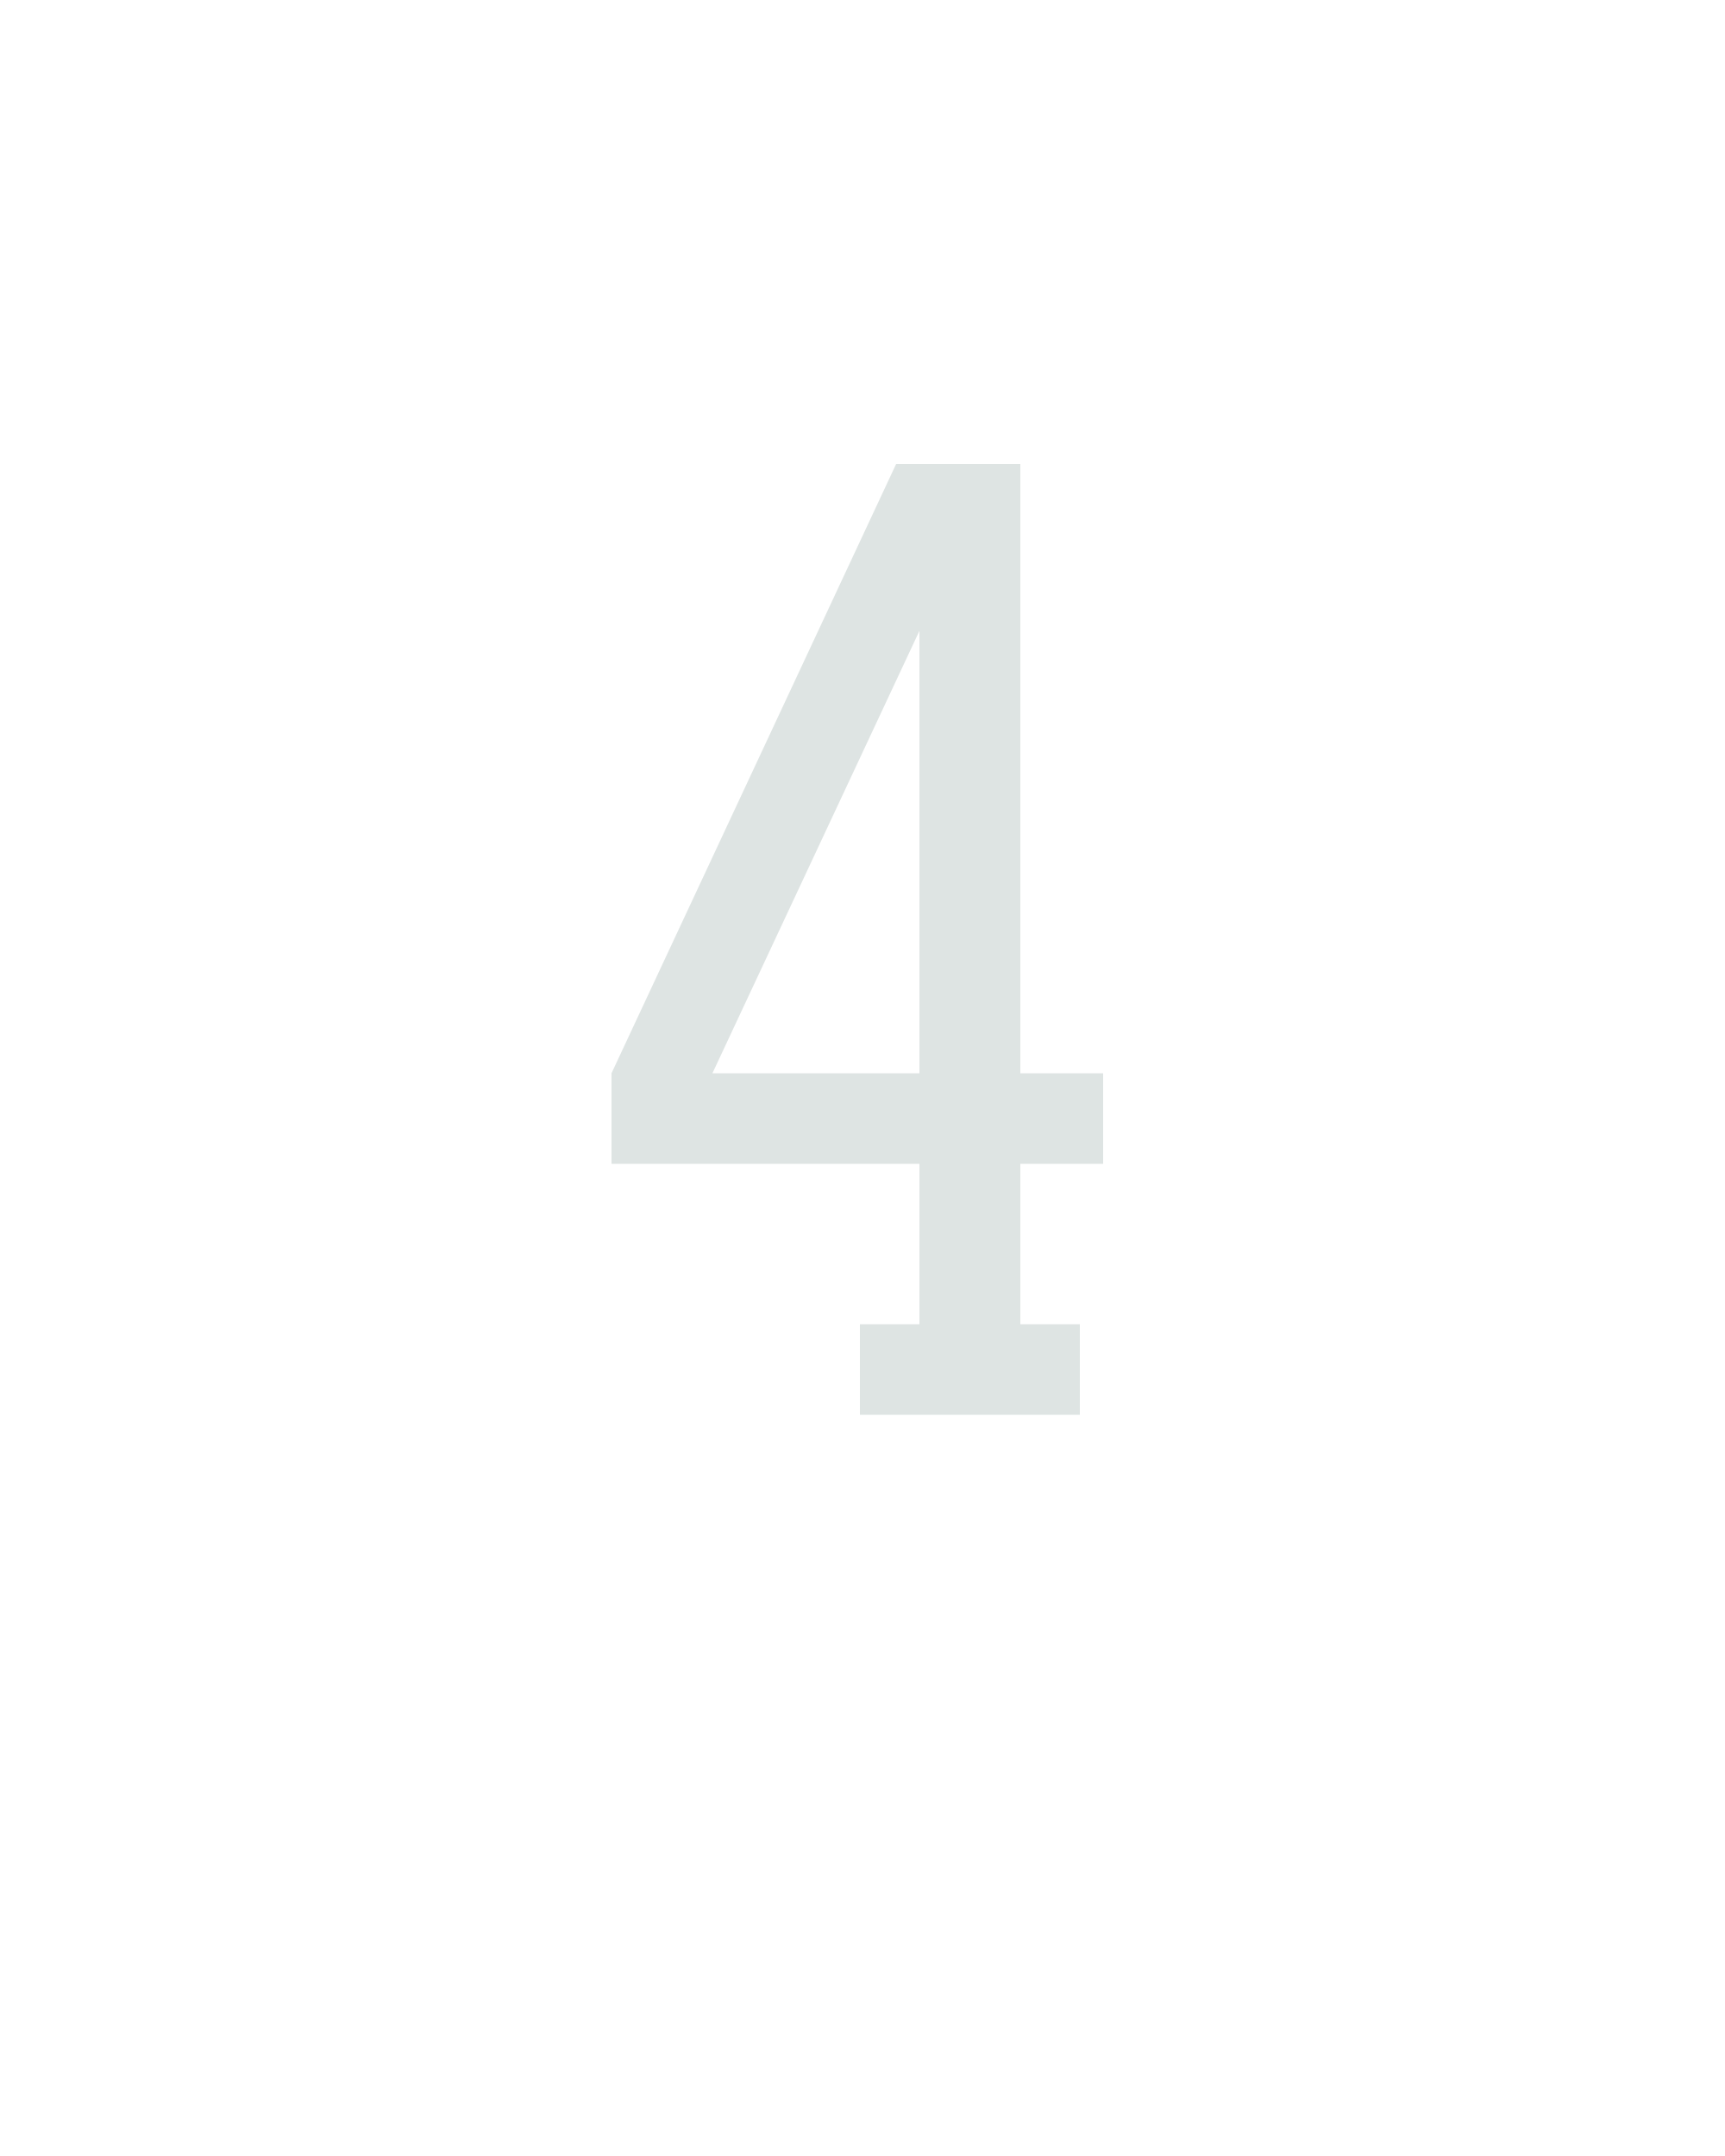
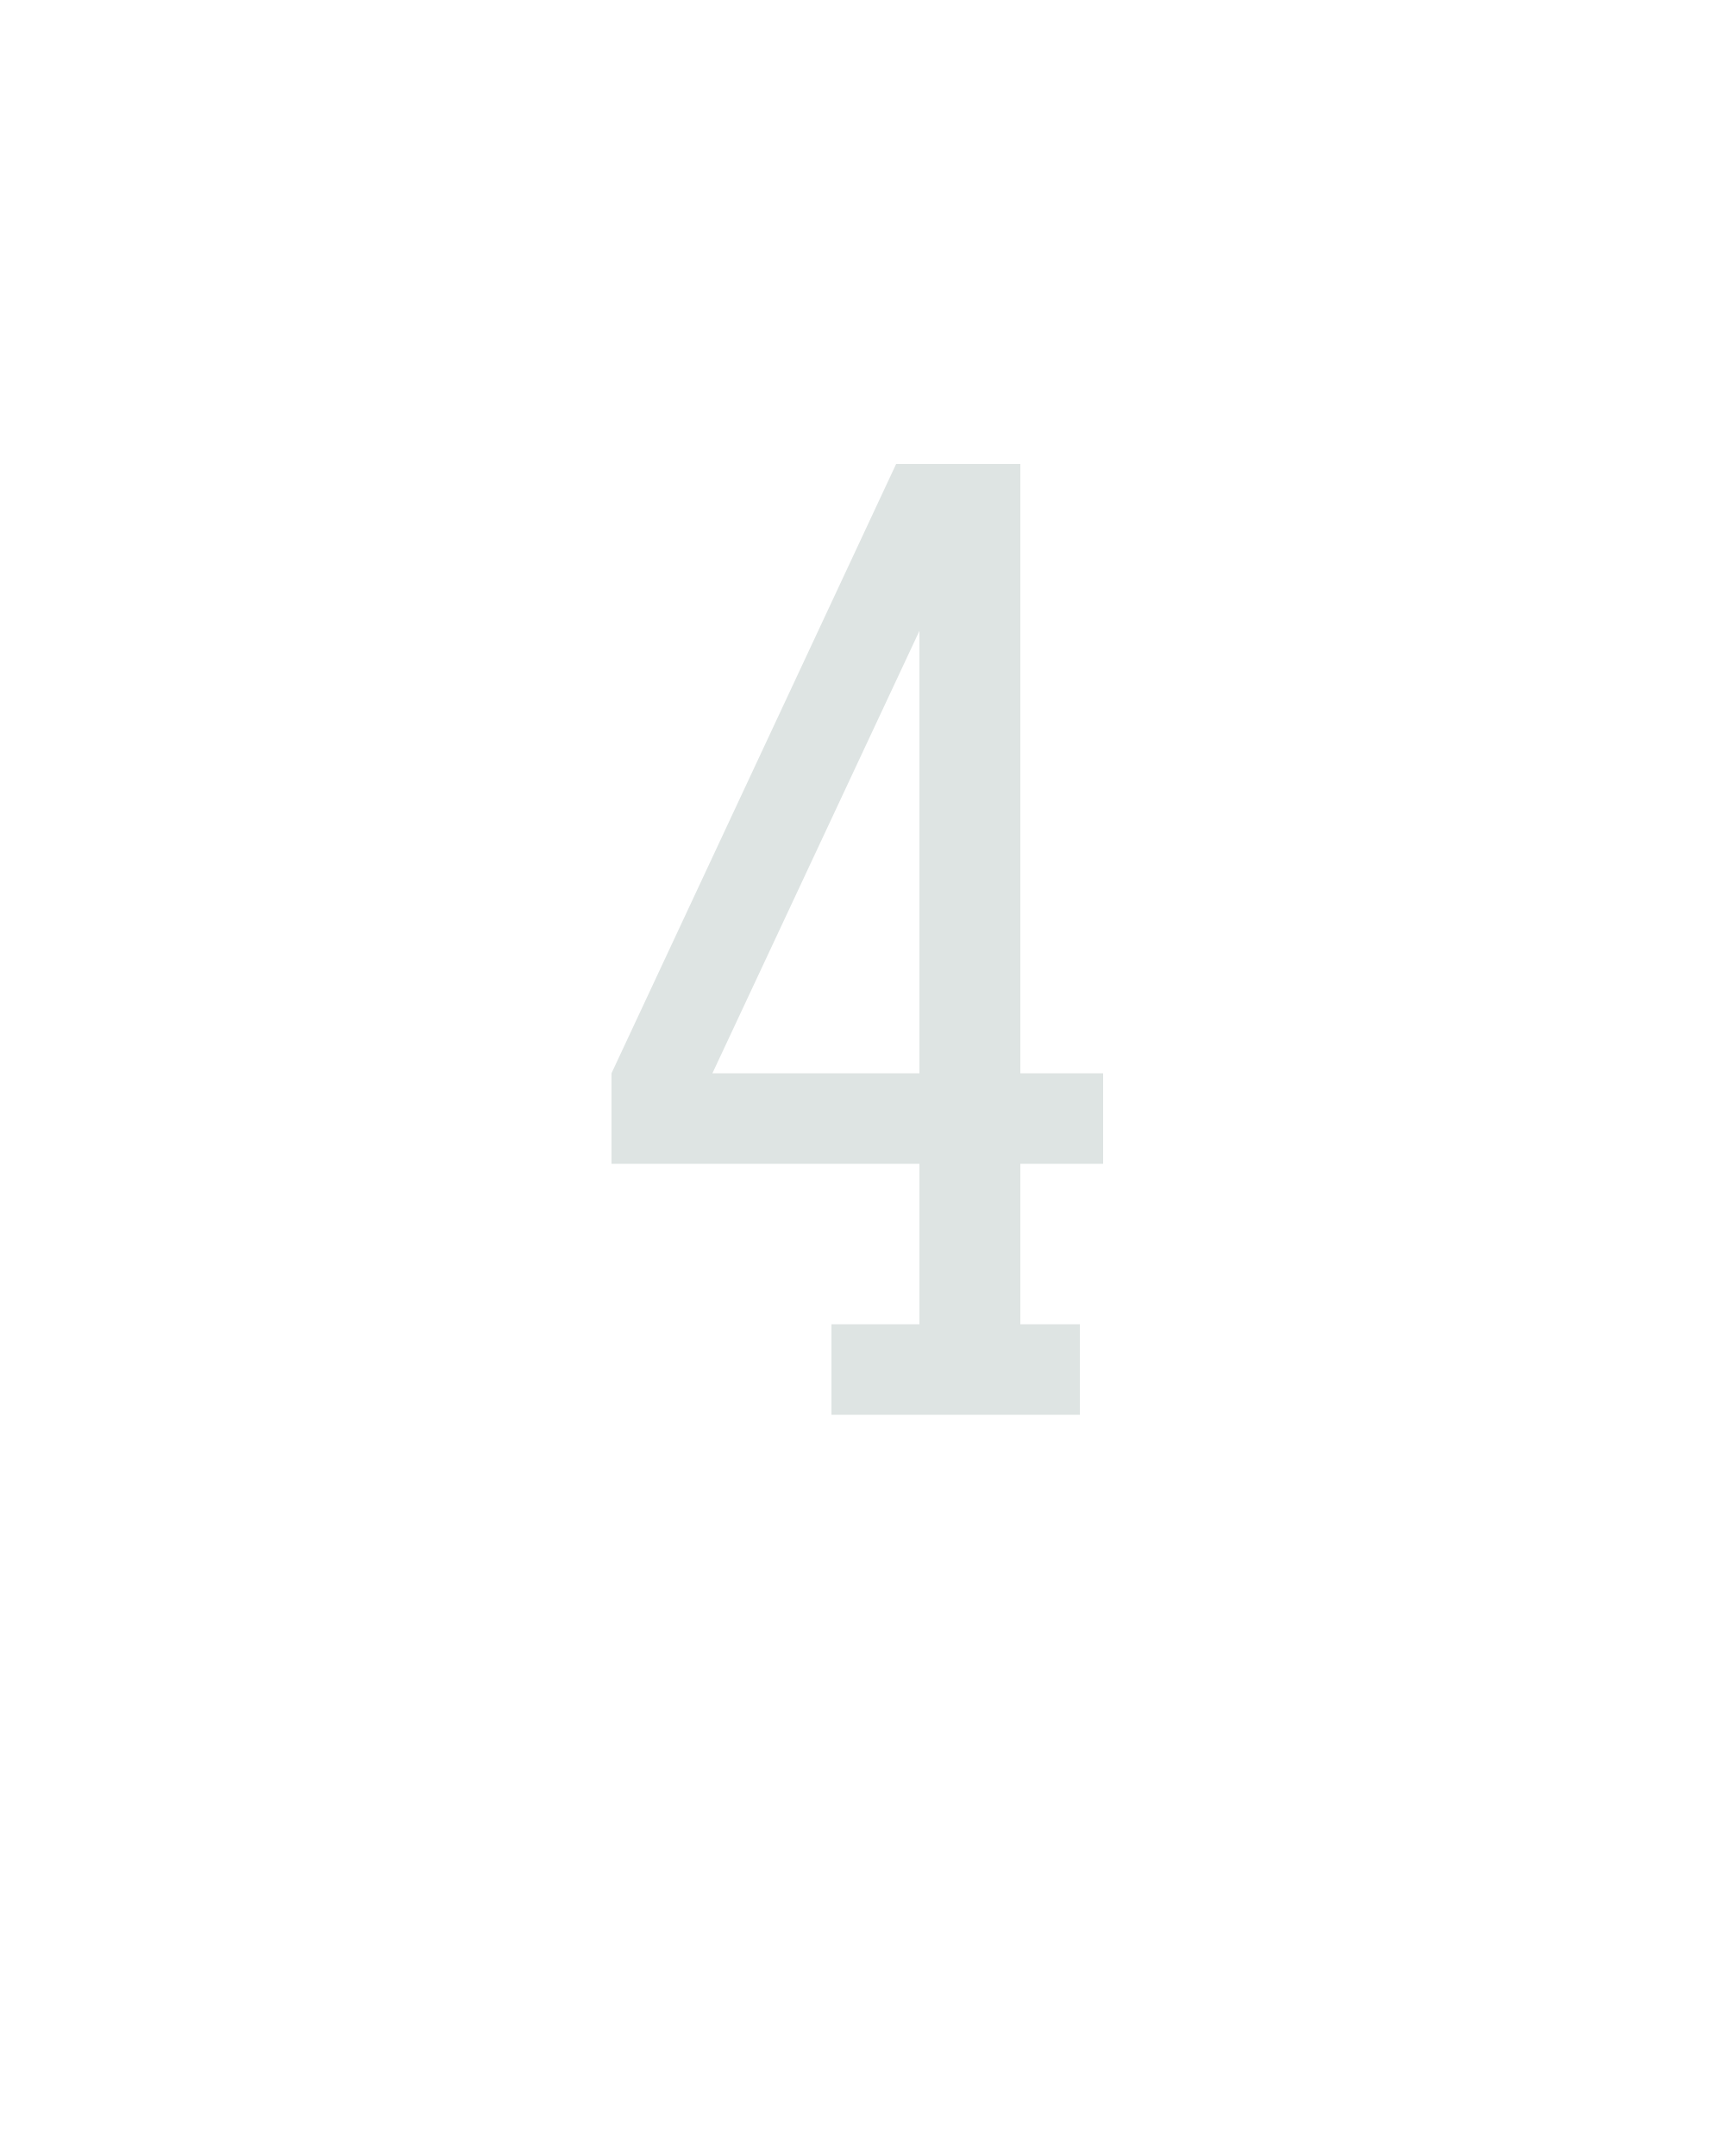
<svg xmlns="http://www.w3.org/2000/svg" height="160" viewBox="0 0 128 160" width="128">
  <defs>
-     <path d="M 248 0 L 248 -70 L 294 -70 L 294 -194 L 56 -194 L 56 -264 L 276 -735 L 372 -735 L 372 -264 L 436 -264 L 436 -194 L 372 -194 L 372 -70 L 418 -70 L 418 0 Z M 294 -264 L 294 -606 L 134 -264 Z " id="path1" />
+     <path d="M 226 0 L 226 -70 L 294 -70 L 294 -194 L 56 -194 L 56 -264 L 276 -735 L 372 -735 L 372 -264 L 436 -264 L 436 -194 L 372 -194 L 372 -70 L 418 -70 L 418 0 Z M 294 -264 L 294 -606 L 134 -264 Z " id="path1" />
  </defs>
  <g>
    <g data-source-text="4" fill="#dee4e3" transform="translate(40 104.992) rotate(0) scale(0.09599999)">
      <use href="#path1" transform="translate(0 0)" />
    </g>
  </g>
</svg>
